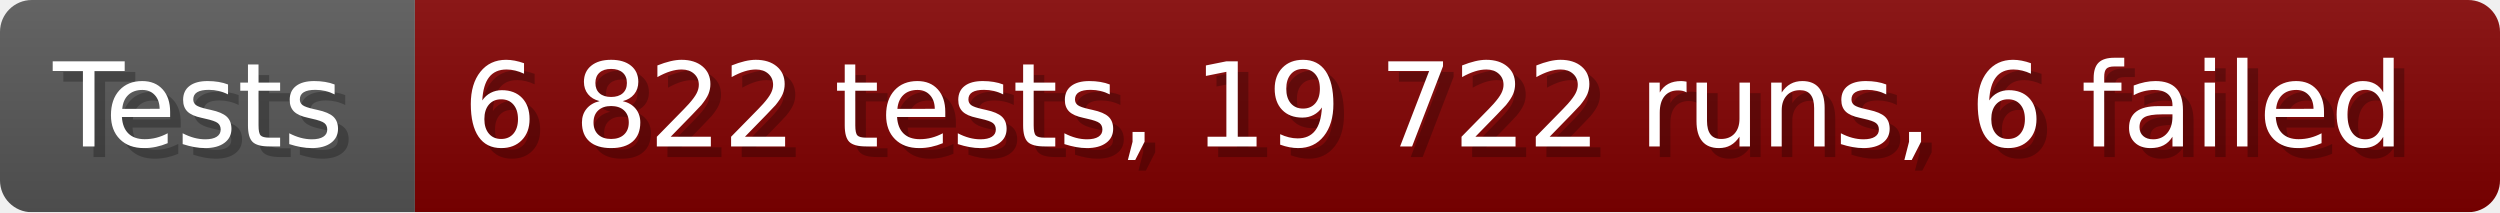
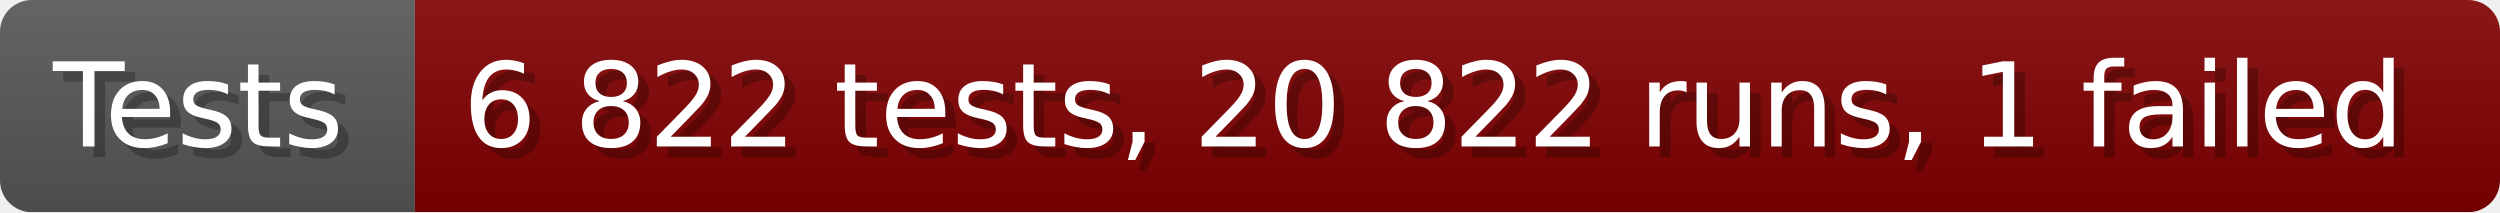
- <svg xmlns="http://www.w3.org/2000/svg" width="235.6" height="20" viewBox="0 0 2356 200" role="img" aria-label="Tests: 6 822 tests, 19 722 runs, 6 failed">
+ <svg xmlns="http://www.w3.org/2000/svg" width="235.6" height="20" viewBox="0 0 2356 200" role="img" aria-label="Tests: 6 822 tests, 20 822 runs, 1 failed">
  <linearGradient id="a" x2="0" y2="100%">
    <stop offset="0" stop-opacity=".1" stop-color="#EEE" />
    <stop offset="1" stop-opacity=".1" />
  </linearGradient>
  <mask id="m">
    <rect width="2356" height="200" rx="30" fill="#FFF" />
  </mask>
  <g mask="url(#m)">
    <rect width="391" height="200" fill="#555" />
    <rect width="1965" height="200" fill="#800000" x="391" />
    <rect width="2356" height="200" fill="url(#a)" />
  </g>
  <g aria-hidden="true" fill="#fff" text-anchor="start" font-family="Verdana,DejaVu Sans,sans-serif" font-size="110">
    <text x="60" y="148" textLength="291" fill="#000" opacity="0.25">Tests</text>
    <text x="50" y="138" textLength="291">Tests</text>
-     <text x="446" y="148" textLength="1865" fill="#000" opacity="0.25">6 822 tests, 19 722 runs, 6 failed</text>
-     <text x="436" y="138" textLength="1865">6 822 tests, 19 722 runs, 6 failed</text>
+     <text x="446" y="148" textLength="1865" fill="#000" opacity="0.25">6 822 tests, 20 822 runs, 1 failed</text>
+     <text x="436" y="138" textLength="1865">6 822 tests, 20 822 runs, 1 failed</text>
  </g>
</svg>
